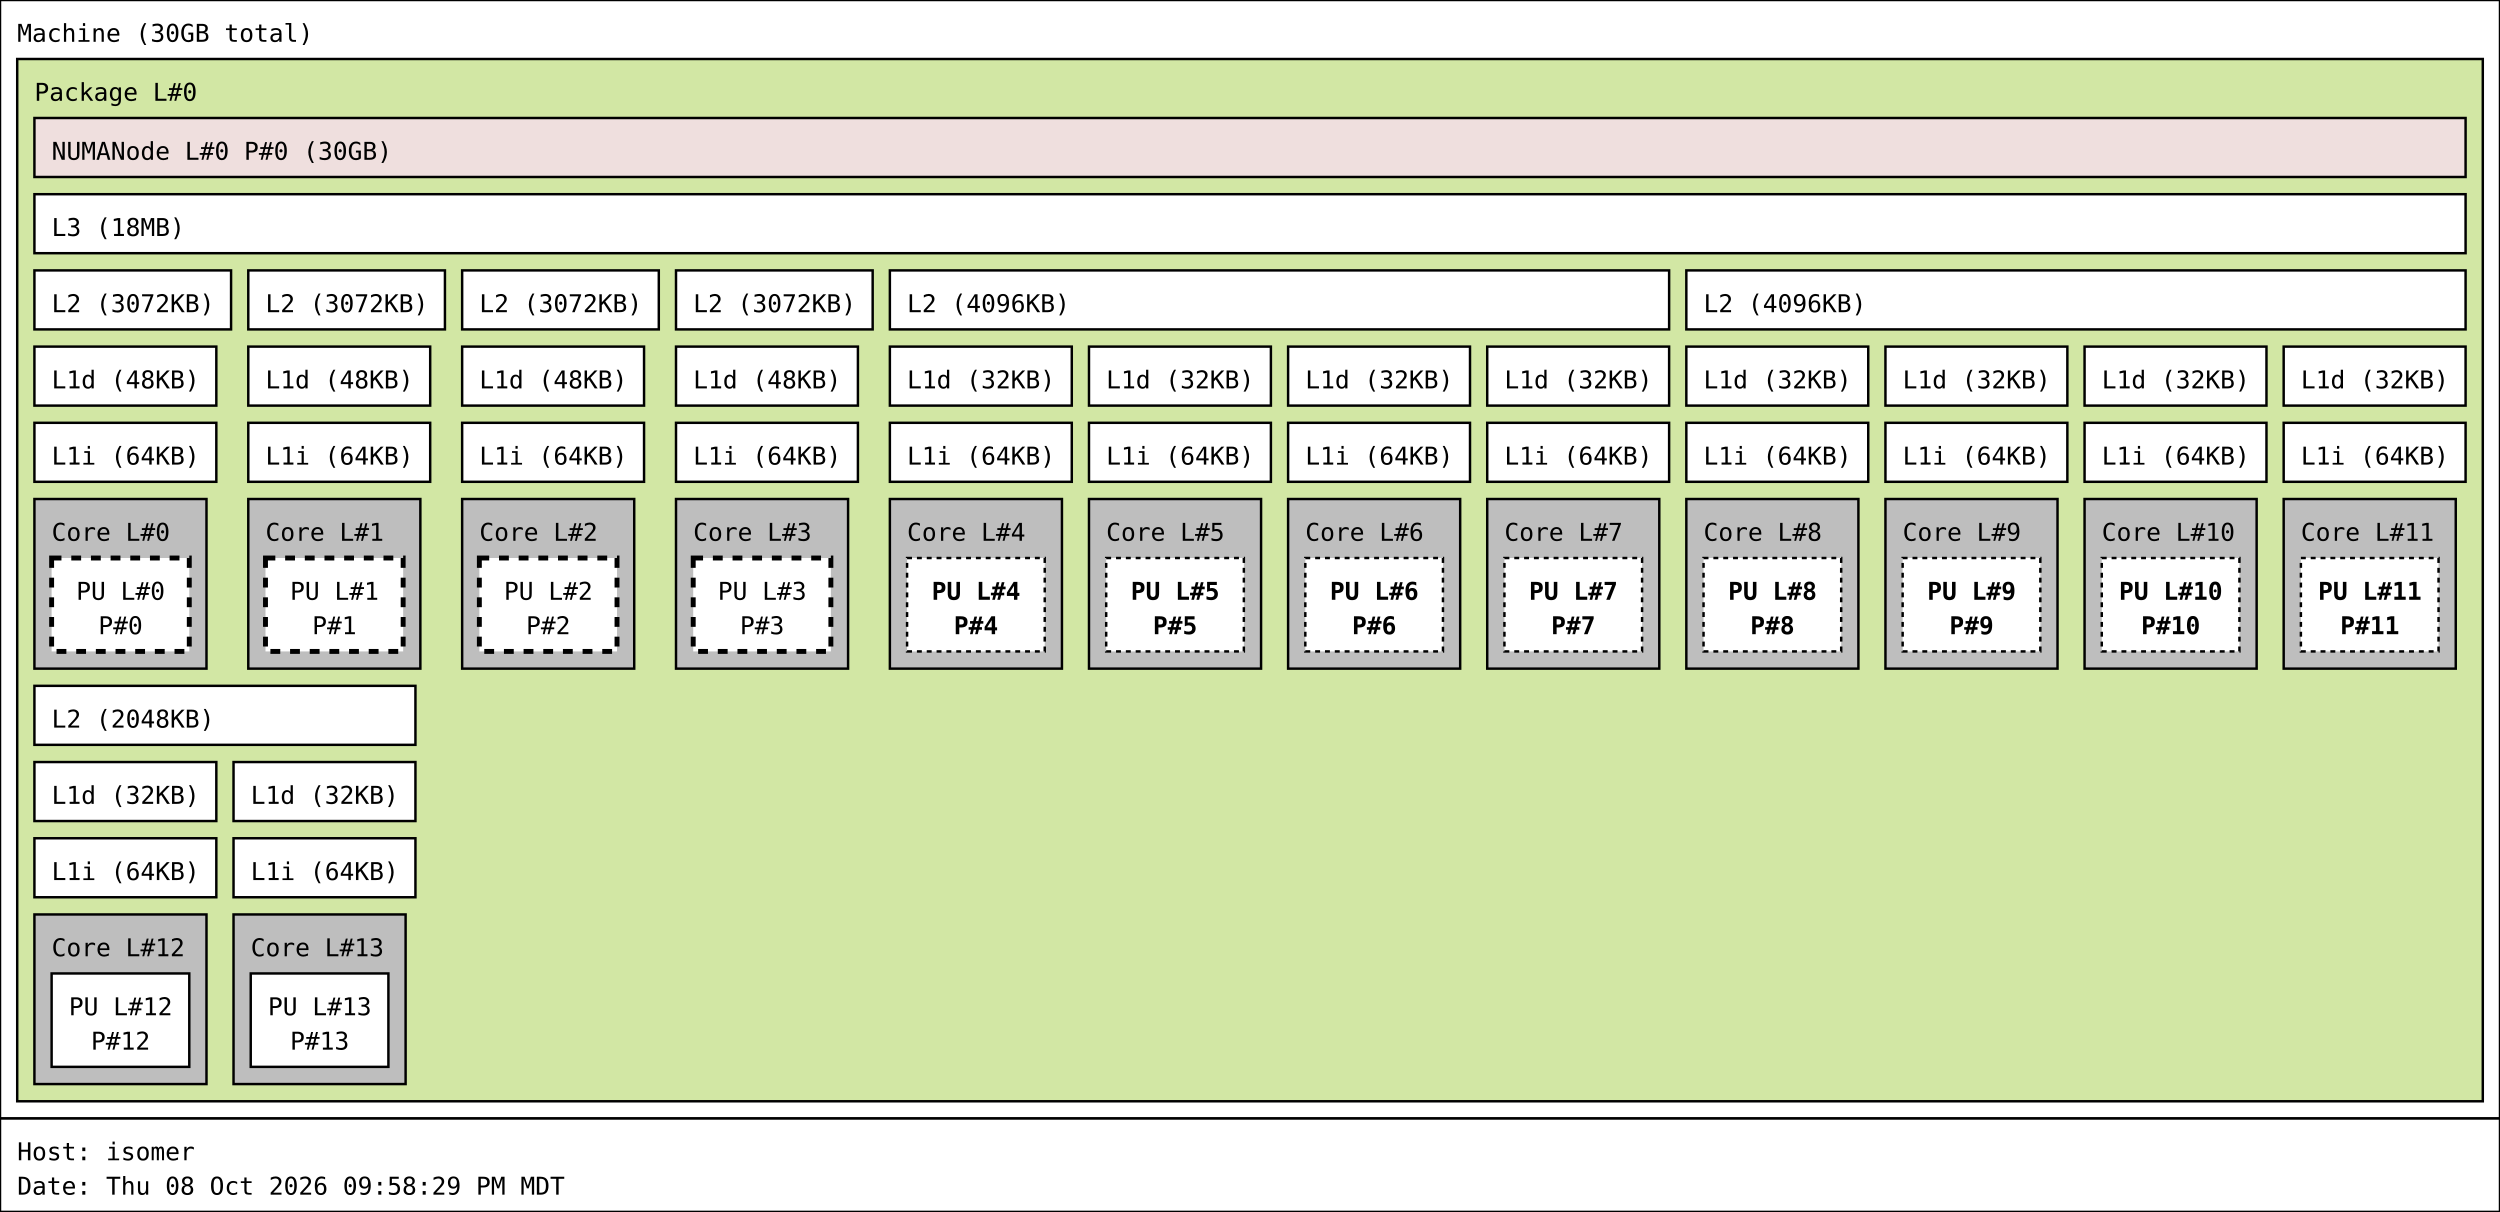
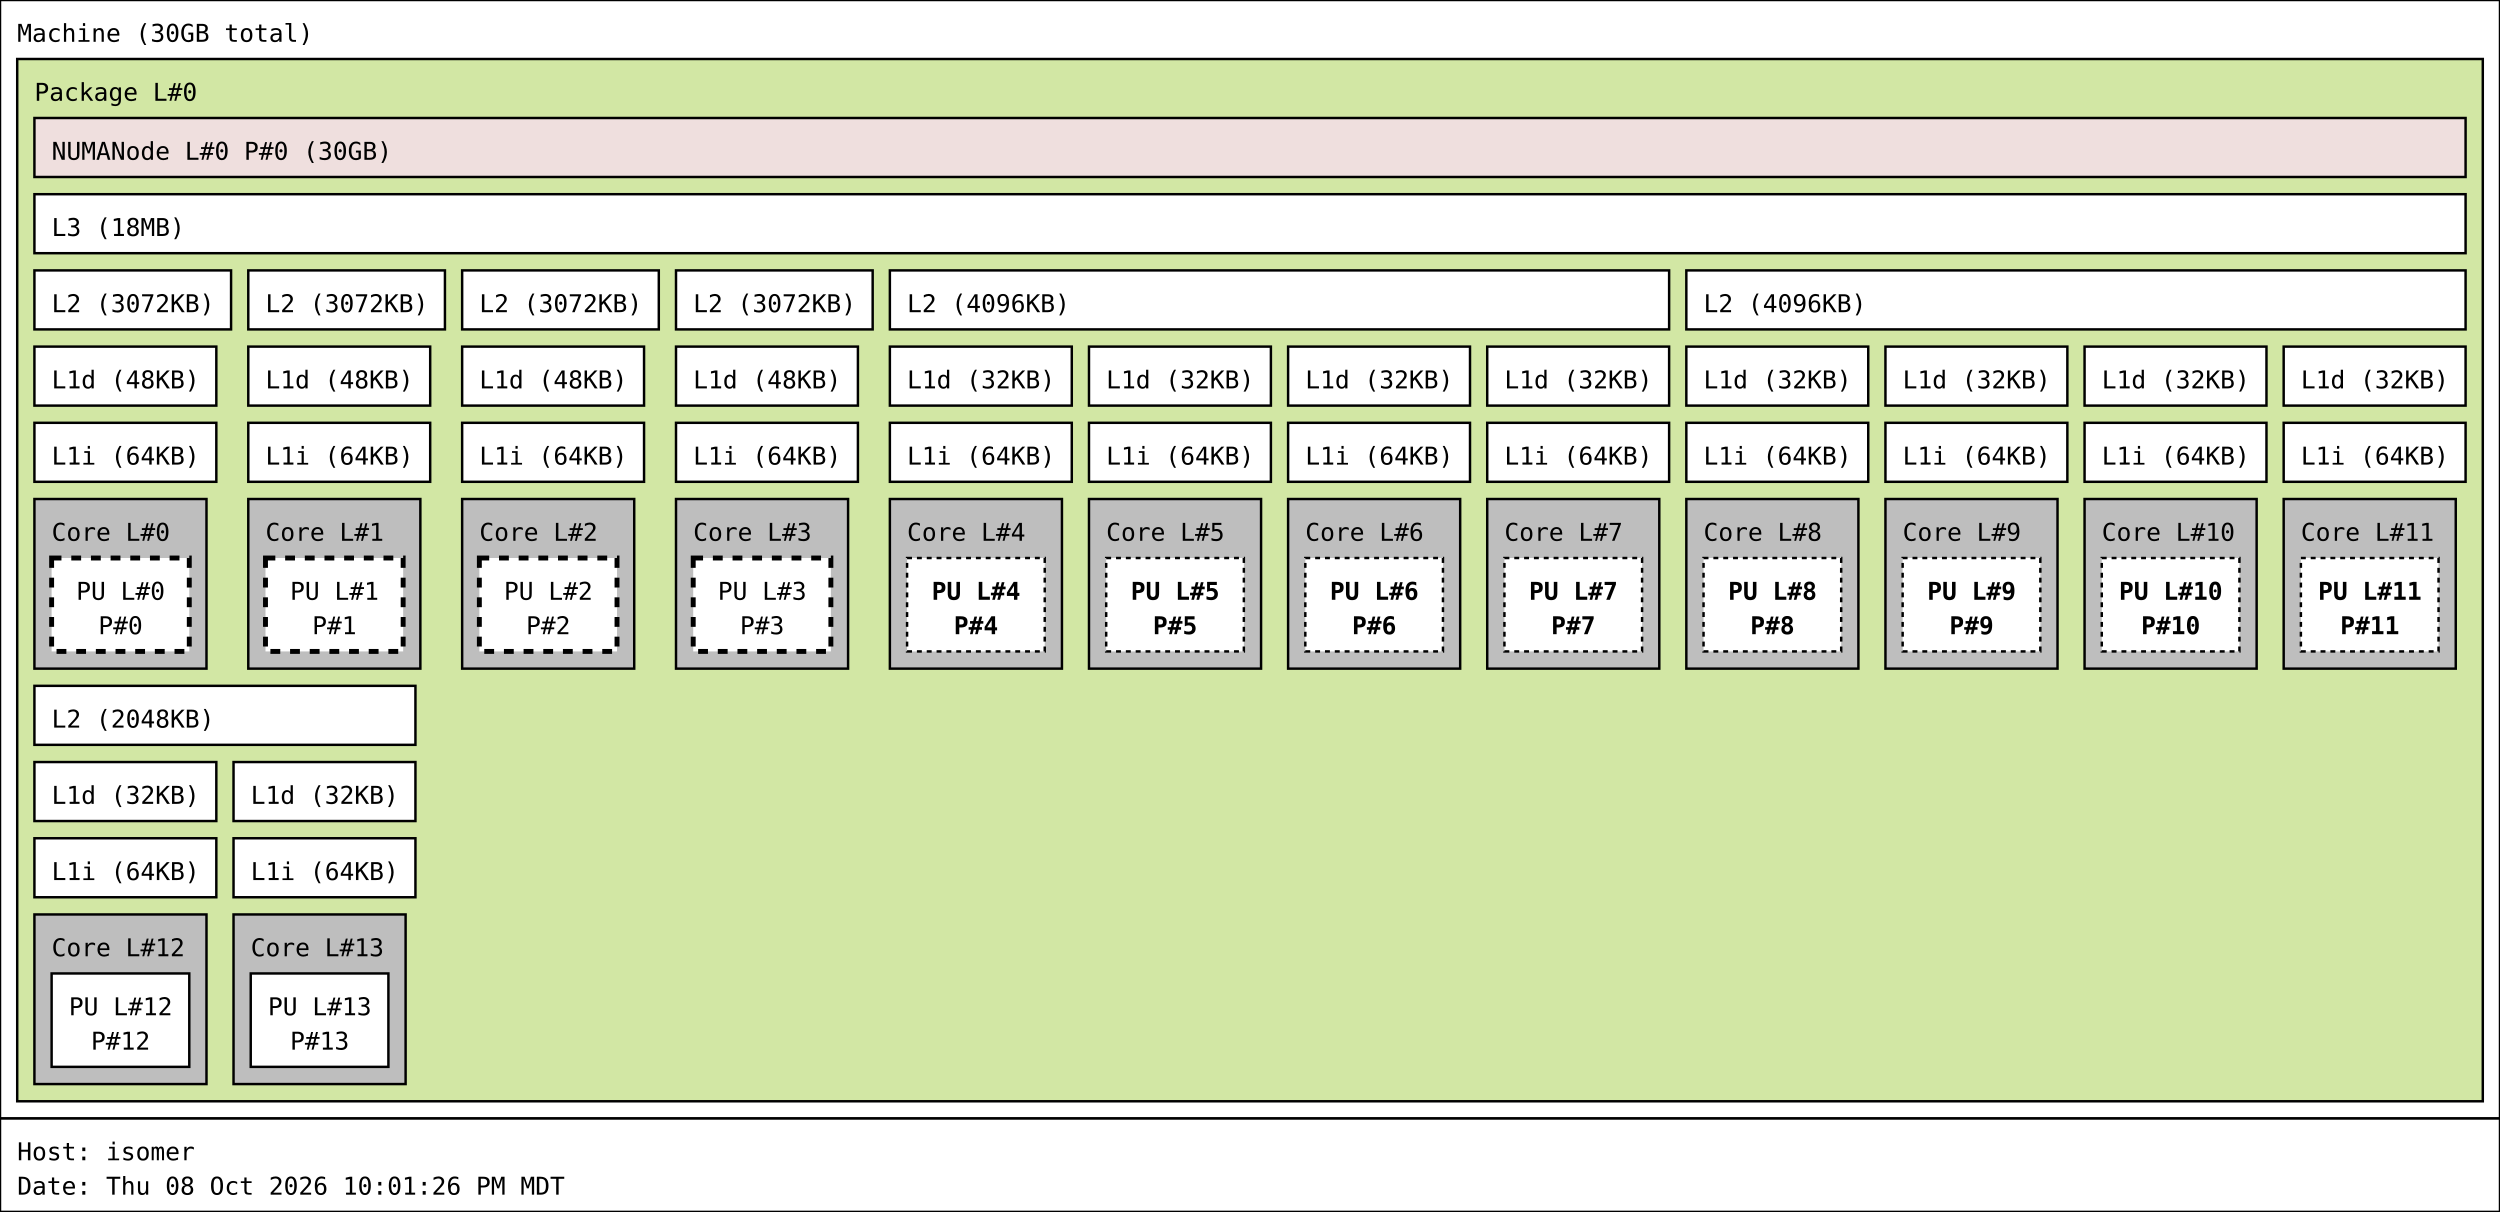
<svg xmlns="http://www.w3.org/2000/svg" width="1017px" height="493px" viewBox="0 0 1017px 493px" version="1.1">
  <rect id="Machine_0_rect" class="Machine" x="0" y="0" width="1017" height="455" fill="rgb(255,255,255)" stroke="rgb(0,0,0)" stroke-width="1" />
  <text id="Machine_0_text" class="Machine" font-family="Monospace" x="7" y="17" fill="rgb(0,0,0)" font-size="10px">Machine (30GB total)</text>
  <rect id="Package_0_rect" class="Package" x="7" y="24" width="1003" height="424" fill="rgb(210,231,164)" stroke="rgb(0,0,0)" stroke-width="1" />
  <text id="Package_0_text" class="Package" font-family="Monospace" x="14" y="41" fill="rgb(0,0,0)" font-size="10px">Package L#0</text>
  <rect id="L3_0_rect" class="L3" x="14" y="79" width="989" height="24" fill="rgb(255,255,255)" stroke="rgb(0,0,0)" stroke-width="1" />
  <text id="L3_0_text" class="L3" font-family="Monospace" x="21" y="96" fill="rgb(0,0,0)" font-size="10px">L3 (18MB)</text>
  <rect id="L2_0_rect" class="L2" x="14" y="110" width="80" height="24" fill="rgb(255,255,255)" stroke="rgb(0,0,0)" stroke-width="1" />
  <text id="L2_0_text" class="L2" font-family="Monospace" x="21" y="127" fill="rgb(0,0,0)" font-size="10px">L2 (3072KB)</text>
  <rect id="L1d_0_rect" class="L1d" x="14" y="141" width="74" height="24" fill="rgb(255,255,255)" stroke="rgb(0,0,0)" stroke-width="1" />
  <text id="L1d_0_text" class="L1d" font-family="Monospace" x="21" y="158" fill="rgb(0,0,0)" font-size="10px">L1d (48KB)</text>
  <rect id="L1i_0_rect" class="L1i" x="14" y="172" width="74" height="24" fill="rgb(255,255,255)" stroke="rgb(0,0,0)" stroke-width="1" />
  <text id="L1i_0_text" class="L1i" font-family="Monospace" x="21" y="189" fill="rgb(0,0,0)" font-size="10px">L1i (64KB)</text>
  <rect id="Core_0_rect" class="Core" x="14" y="203" width="70" height="69" fill="rgb(190,190,190)" stroke="rgb(0,0,0)" stroke-width="1" />
  <text id="Core_0_text" class="Core" font-family="Monospace" x="21" y="220" fill="rgb(0,0,0)" font-size="10px">Core L#0</text>
  <rect id="PU_0_rect" class="PU" x="21" y="227" width="56" height="38" fill="rgb(255,255,255)" stroke="rgb(0,0,0)" stroke-width="2" stroke-dasharray="4" />
  <text id="PU_0_text" class="PU" font-family="Monospace" x="31" y="244" fill="rgb(0,0,0)" font-size="10px">PU L#0</text>
  <text id="PU_0_text_1" class="PU" font-family="Monospace" x="40" y="258" fill="rgb(0,0,0)" font-size="10px">P#0</text>
  <rect id="L2_1_rect" class="L2" x="101" y="110" width="80" height="24" fill="rgb(255,255,255)" stroke="rgb(0,0,0)" stroke-width="1" />
  <text id="L2_1_text" class="L2" font-family="Monospace" x="108" y="127" fill="rgb(0,0,0)" font-size="10px">L2 (3072KB)</text>
  <rect id="L1d_1_rect" class="L1d" x="101" y="141" width="74" height="24" fill="rgb(255,255,255)" stroke="rgb(0,0,0)" stroke-width="1" />
  <text id="L1d_1_text" class="L1d" font-family="Monospace" x="108" y="158" fill="rgb(0,0,0)" font-size="10px">L1d (48KB)</text>
  <rect id="L1i_1_rect" class="L1i" x="101" y="172" width="74" height="24" fill="rgb(255,255,255)" stroke="rgb(0,0,0)" stroke-width="1" />
  <text id="L1i_1_text" class="L1i" font-family="Monospace" x="108" y="189" fill="rgb(0,0,0)" font-size="10px">L1i (64KB)</text>
  <rect id="Core_1_rect" class="Core" x="101" y="203" width="70" height="69" fill="rgb(190,190,190)" stroke="rgb(0,0,0)" stroke-width="1" />
  <text id="Core_1_text" class="Core" font-family="Monospace" x="108" y="220" fill="rgb(0,0,0)" font-size="10px">Core L#1</text>
  <rect id="PU_1_rect" class="PU" x="108" y="227" width="56" height="38" fill="rgb(255,255,255)" stroke="rgb(0,0,0)" stroke-width="2" stroke-dasharray="4" />
  <text id="PU_1_text" class="PU" font-family="Monospace" x="118" y="244" fill="rgb(0,0,0)" font-size="10px">PU L#1</text>
  <text id="PU_1_text_1" class="PU" font-family="Monospace" x="127" y="258" fill="rgb(0,0,0)" font-size="10px">P#1</text>
  <rect id="L2_2_rect" class="L2" x="188" y="110" width="80" height="24" fill="rgb(255,255,255)" stroke="rgb(0,0,0)" stroke-width="1" />
  <text id="L2_2_text" class="L2" font-family="Monospace" x="195" y="127" fill="rgb(0,0,0)" font-size="10px">L2 (3072KB)</text>
  <rect id="L1d_2_rect" class="L1d" x="188" y="141" width="74" height="24" fill="rgb(255,255,255)" stroke="rgb(0,0,0)" stroke-width="1" />
  <text id="L1d_2_text" class="L1d" font-family="Monospace" x="195" y="158" fill="rgb(0,0,0)" font-size="10px">L1d (48KB)</text>
  <rect id="L1i_2_rect" class="L1i" x="188" y="172" width="74" height="24" fill="rgb(255,255,255)" stroke="rgb(0,0,0)" stroke-width="1" />
  <text id="L1i_2_text" class="L1i" font-family="Monospace" x="195" y="189" fill="rgb(0,0,0)" font-size="10px">L1i (64KB)</text>
  <rect id="Core_2_rect" class="Core" x="188" y="203" width="70" height="69" fill="rgb(190,190,190)" stroke="rgb(0,0,0)" stroke-width="1" />
  <text id="Core_2_text" class="Core" font-family="Monospace" x="195" y="220" fill="rgb(0,0,0)" font-size="10px">Core L#2</text>
  <rect id="PU_2_rect" class="PU" x="195" y="227" width="56" height="38" fill="rgb(255,255,255)" stroke="rgb(0,0,0)" stroke-width="2" stroke-dasharray="4" />
  <text id="PU_2_text" class="PU" font-family="Monospace" x="205" y="244" fill="rgb(0,0,0)" font-size="10px">PU L#2</text>
  <text id="PU_2_text_1" class="PU" font-family="Monospace" x="214" y="258" fill="rgb(0,0,0)" font-size="10px">P#2</text>
  <rect id="L2_3_rect" class="L2" x="275" y="110" width="80" height="24" fill="rgb(255,255,255)" stroke="rgb(0,0,0)" stroke-width="1" />
  <text id="L2_3_text" class="L2" font-family="Monospace" x="282" y="127" fill="rgb(0,0,0)" font-size="10px">L2 (3072KB)</text>
  <rect id="L1d_3_rect" class="L1d" x="275" y="141" width="74" height="24" fill="rgb(255,255,255)" stroke="rgb(0,0,0)" stroke-width="1" />
  <text id="L1d_3_text" class="L1d" font-family="Monospace" x="282" y="158" fill="rgb(0,0,0)" font-size="10px">L1d (48KB)</text>
  <rect id="L1i_3_rect" class="L1i" x="275" y="172" width="74" height="24" fill="rgb(255,255,255)" stroke="rgb(0,0,0)" stroke-width="1" />
  <text id="L1i_3_text" class="L1i" font-family="Monospace" x="282" y="189" fill="rgb(0,0,0)" font-size="10px">L1i (64KB)</text>
  <rect id="Core_3_rect" class="Core" x="275" y="203" width="70" height="69" fill="rgb(190,190,190)" stroke="rgb(0,0,0)" stroke-width="1" />
  <text id="Core_3_text" class="Core" font-family="Monospace" x="282" y="220" fill="rgb(0,0,0)" font-size="10px">Core L#3</text>
  <rect id="PU_3_rect" class="PU" x="282" y="227" width="56" height="38" fill="rgb(255,255,255)" stroke="rgb(0,0,0)" stroke-width="2" stroke-dasharray="4" />
  <text id="PU_3_text" class="PU" font-family="Monospace" x="292" y="244" fill="rgb(0,0,0)" font-size="10px">PU L#3</text>
  <text id="PU_3_text_1" class="PU" font-family="Monospace" x="301" y="258" fill="rgb(0,0,0)" font-size="10px">P#3</text>
  <rect id="L2_4_rect" class="L2" x="362" y="110" width="317" height="24" fill="rgb(255,255,255)" stroke="rgb(0,0,0)" stroke-width="1" />
  <text id="L2_4_text" class="L2" font-family="Monospace" x="369" y="127" fill="rgb(0,0,0)" font-size="10px">L2 (4096KB)</text>
  <rect id="L1d_4_rect" class="L1d" x="362" y="141" width="74" height="24" fill="rgb(255,255,255)" stroke="rgb(0,0,0)" stroke-width="1" />
  <text id="L1d_4_text" class="L1d" font-family="Monospace" x="369" y="158" fill="rgb(0,0,0)" font-size="10px">L1d (32KB)</text>
  <rect id="L1i_4_rect" class="L1i" x="362" y="172" width="74" height="24" fill="rgb(255,255,255)" stroke="rgb(0,0,0)" stroke-width="1" />
  <text id="L1i_4_text" class="L1i" font-family="Monospace" x="369" y="189" fill="rgb(0,0,0)" font-size="10px">L1i (64KB)</text>
  <rect id="Core_4_rect" class="Core" x="362" y="203" width="70" height="69" fill="rgb(190,190,190)" stroke="rgb(0,0,0)" stroke-width="1" />
  <text id="Core_4_text" class="Core" font-family="Monospace" x="369" y="220" fill="rgb(0,0,0)" font-size="10px">Core L#4</text>
  <rect id="PU_4_rect" class="PU" x="369" y="227" width="56" height="38" fill="rgb(255,255,255)" stroke="rgb(0,0,0)" stroke-width="1" stroke-dasharray="2" />
  <text id="PU_4_text" class="PU" font-family="Monospace" font-weight="bold" x="379" y="244" fill="rgb(0,0,0)" font-size="10px">PU L#4</text>
  <text id="PU_4_text_1" class="PU" font-family="Monospace" font-weight="bold" x="388" y="258" fill="rgb(0,0,0)" font-size="10px">P#4</text>
  <rect id="L1d_5_rect" class="L1d" x="443" y="141" width="74" height="24" fill="rgb(255,255,255)" stroke="rgb(0,0,0)" stroke-width="1" />
  <text id="L1d_5_text" class="L1d" font-family="Monospace" x="450" y="158" fill="rgb(0,0,0)" font-size="10px">L1d (32KB)</text>
  <rect id="L1i_5_rect" class="L1i" x="443" y="172" width="74" height="24" fill="rgb(255,255,255)" stroke="rgb(0,0,0)" stroke-width="1" />
  <text id="L1i_5_text" class="L1i" font-family="Monospace" x="450" y="189" fill="rgb(0,0,0)" font-size="10px">L1i (64KB)</text>
  <rect id="Core_5_rect" class="Core" x="443" y="203" width="70" height="69" fill="rgb(190,190,190)" stroke="rgb(0,0,0)" stroke-width="1" />
  <text id="Core_5_text" class="Core" font-family="Monospace" x="450" y="220" fill="rgb(0,0,0)" font-size="10px">Core L#5</text>
  <rect id="PU_5_rect" class="PU" x="450" y="227" width="56" height="38" fill="rgb(255,255,255)" stroke="rgb(0,0,0)" stroke-width="1" stroke-dasharray="2" />
  <text id="PU_5_text" class="PU" font-family="Monospace" font-weight="bold" x="460" y="244" fill="rgb(0,0,0)" font-size="10px">PU L#5</text>
  <text id="PU_5_text_1" class="PU" font-family="Monospace" font-weight="bold" x="469" y="258" fill="rgb(0,0,0)" font-size="10px">P#5</text>
  <rect id="L1d_6_rect" class="L1d" x="524" y="141" width="74" height="24" fill="rgb(255,255,255)" stroke="rgb(0,0,0)" stroke-width="1" />
  <text id="L1d_6_text" class="L1d" font-family="Monospace" x="531" y="158" fill="rgb(0,0,0)" font-size="10px">L1d (32KB)</text>
  <rect id="L1i_6_rect" class="L1i" x="524" y="172" width="74" height="24" fill="rgb(255,255,255)" stroke="rgb(0,0,0)" stroke-width="1" />
  <text id="L1i_6_text" class="L1i" font-family="Monospace" x="531" y="189" fill="rgb(0,0,0)" font-size="10px">L1i (64KB)</text>
  <rect id="Core_6_rect" class="Core" x="524" y="203" width="70" height="69" fill="rgb(190,190,190)" stroke="rgb(0,0,0)" stroke-width="1" />
  <text id="Core_6_text" class="Core" font-family="Monospace" x="531" y="220" fill="rgb(0,0,0)" font-size="10px">Core L#6</text>
  <rect id="PU_6_rect" class="PU" x="531" y="227" width="56" height="38" fill="rgb(255,255,255)" stroke="rgb(0,0,0)" stroke-width="1" stroke-dasharray="2" />
  <text id="PU_6_text" class="PU" font-family="Monospace" font-weight="bold" x="541" y="244" fill="rgb(0,0,0)" font-size="10px">PU L#6</text>
  <text id="PU_6_text_1" class="PU" font-family="Monospace" font-weight="bold" x="550" y="258" fill="rgb(0,0,0)" font-size="10px">P#6</text>
  <rect id="L1d_7_rect" class="L1d" x="605" y="141" width="74" height="24" fill="rgb(255,255,255)" stroke="rgb(0,0,0)" stroke-width="1" />
  <text id="L1d_7_text" class="L1d" font-family="Monospace" x="612" y="158" fill="rgb(0,0,0)" font-size="10px">L1d (32KB)</text>
  <rect id="L1i_7_rect" class="L1i" x="605" y="172" width="74" height="24" fill="rgb(255,255,255)" stroke="rgb(0,0,0)" stroke-width="1" />
  <text id="L1i_7_text" class="L1i" font-family="Monospace" x="612" y="189" fill="rgb(0,0,0)" font-size="10px">L1i (64KB)</text>
  <rect id="Core_7_rect" class="Core" x="605" y="203" width="70" height="69" fill="rgb(190,190,190)" stroke="rgb(0,0,0)" stroke-width="1" />
  <text id="Core_7_text" class="Core" font-family="Monospace" x="612" y="220" fill="rgb(0,0,0)" font-size="10px">Core L#7</text>
  <rect id="PU_7_rect" class="PU" x="612" y="227" width="56" height="38" fill="rgb(255,255,255)" stroke="rgb(0,0,0)" stroke-width="1" stroke-dasharray="2" />
  <text id="PU_7_text" class="PU" font-family="Monospace" font-weight="bold" x="622" y="244" fill="rgb(0,0,0)" font-size="10px">PU L#7</text>
  <text id="PU_7_text_1" class="PU" font-family="Monospace" font-weight="bold" x="631" y="258" fill="rgb(0,0,0)" font-size="10px">P#7</text>
  <rect id="L2_5_rect" class="L2" x="686" y="110" width="317" height="24" fill="rgb(255,255,255)" stroke="rgb(0,0,0)" stroke-width="1" />
  <text id="L2_5_text" class="L2" font-family="Monospace" x="693" y="127" fill="rgb(0,0,0)" font-size="10px">L2 (4096KB)</text>
  <rect id="L1d_8_rect" class="L1d" x="686" y="141" width="74" height="24" fill="rgb(255,255,255)" stroke="rgb(0,0,0)" stroke-width="1" />
  <text id="L1d_8_text" class="L1d" font-family="Monospace" x="693" y="158" fill="rgb(0,0,0)" font-size="10px">L1d (32KB)</text>
  <rect id="L1i_8_rect" class="L1i" x="686" y="172" width="74" height="24" fill="rgb(255,255,255)" stroke="rgb(0,0,0)" stroke-width="1" />
  <text id="L1i_8_text" class="L1i" font-family="Monospace" x="693" y="189" fill="rgb(0,0,0)" font-size="10px">L1i (64KB)</text>
  <rect id="Core_8_rect" class="Core" x="686" y="203" width="70" height="69" fill="rgb(190,190,190)" stroke="rgb(0,0,0)" stroke-width="1" />
  <text id="Core_8_text" class="Core" font-family="Monospace" x="693" y="220" fill="rgb(0,0,0)" font-size="10px">Core L#8</text>
  <rect id="PU_8_rect" class="PU" x="693" y="227" width="56" height="38" fill="rgb(255,255,255)" stroke="rgb(0,0,0)" stroke-width="1" stroke-dasharray="2" />
  <text id="PU_8_text" class="PU" font-family="Monospace" font-weight="bold" x="703" y="244" fill="rgb(0,0,0)" font-size="10px">PU L#8</text>
  <text id="PU_8_text_1" class="PU" font-family="Monospace" font-weight="bold" x="712" y="258" fill="rgb(0,0,0)" font-size="10px">P#8</text>
  <rect id="L1d_9_rect" class="L1d" x="767" y="141" width="74" height="24" fill="rgb(255,255,255)" stroke="rgb(0,0,0)" stroke-width="1" />
  <text id="L1d_9_text" class="L1d" font-family="Monospace" x="774" y="158" fill="rgb(0,0,0)" font-size="10px">L1d (32KB)</text>
  <rect id="L1i_9_rect" class="L1i" x="767" y="172" width="74" height="24" fill="rgb(255,255,255)" stroke="rgb(0,0,0)" stroke-width="1" />
  <text id="L1i_9_text" class="L1i" font-family="Monospace" x="774" y="189" fill="rgb(0,0,0)" font-size="10px">L1i (64KB)</text>
  <rect id="Core_9_rect" class="Core" x="767" y="203" width="70" height="69" fill="rgb(190,190,190)" stroke="rgb(0,0,0)" stroke-width="1" />
  <text id="Core_9_text" class="Core" font-family="Monospace" x="774" y="220" fill="rgb(0,0,0)" font-size="10px">Core L#9</text>
  <rect id="PU_9_rect" class="PU" x="774" y="227" width="56" height="38" fill="rgb(255,255,255)" stroke="rgb(0,0,0)" stroke-width="1" stroke-dasharray="2" />
  <text id="PU_9_text" class="PU" font-family="Monospace" font-weight="bold" x="784" y="244" fill="rgb(0,0,0)" font-size="10px">PU L#9</text>
  <text id="PU_9_text_1" class="PU" font-family="Monospace" font-weight="bold" x="793" y="258" fill="rgb(0,0,0)" font-size="10px">P#9</text>
  <rect id="L1d_10_rect" class="L1d" x="848" y="141" width="74" height="24" fill="rgb(255,255,255)" stroke="rgb(0,0,0)" stroke-width="1" />
  <text id="L1d_10_text" class="L1d" font-family="Monospace" x="855" y="158" fill="rgb(0,0,0)" font-size="10px">L1d (32KB)</text>
  <rect id="L1i_10_rect" class="L1i" x="848" y="172" width="74" height="24" fill="rgb(255,255,255)" stroke="rgb(0,0,0)" stroke-width="1" />
  <text id="L1i_10_text" class="L1i" font-family="Monospace" x="855" y="189" fill="rgb(0,0,0)" font-size="10px">L1i (64KB)</text>
  <rect id="Core_10_rect" class="Core" x="848" y="203" width="70" height="69" fill="rgb(190,190,190)" stroke="rgb(0,0,0)" stroke-width="1" />
  <text id="Core_10_text" class="Core" font-family="Monospace" x="855" y="220" fill="rgb(0,0,0)" font-size="10px">Core L#10</text>
  <rect id="PU_10_rect" class="PU" x="855" y="227" width="56" height="38" fill="rgb(255,255,255)" stroke="rgb(0,0,0)" stroke-width="1" stroke-dasharray="2" />
  <text id="PU_10_text" class="PU" font-family="Monospace" font-weight="bold" x="862" y="244" fill="rgb(0,0,0)" font-size="10px">PU L#10</text>
  <text id="PU_10_text_1" class="PU" font-family="Monospace" font-weight="bold" x="871" y="258" fill="rgb(0,0,0)" font-size="10px">P#10</text>
  <rect id="L1d_11_rect" class="L1d" x="929" y="141" width="74" height="24" fill="rgb(255,255,255)" stroke="rgb(0,0,0)" stroke-width="1" />
  <text id="L1d_11_text" class="L1d" font-family="Monospace" x="936" y="158" fill="rgb(0,0,0)" font-size="10px">L1d (32KB)</text>
  <rect id="L1i_11_rect" class="L1i" x="929" y="172" width="74" height="24" fill="rgb(255,255,255)" stroke="rgb(0,0,0)" stroke-width="1" />
  <text id="L1i_11_text" class="L1i" font-family="Monospace" x="936" y="189" fill="rgb(0,0,0)" font-size="10px">L1i (64KB)</text>
  <rect id="Core_11_rect" class="Core" x="929" y="203" width="70" height="69" fill="rgb(190,190,190)" stroke="rgb(0,0,0)" stroke-width="1" />
  <text id="Core_11_text" class="Core" font-family="Monospace" x="936" y="220" fill="rgb(0,0,0)" font-size="10px">Core L#11</text>
  <rect id="PU_11_rect" class="PU" x="936" y="227" width="56" height="38" fill="rgb(255,255,255)" stroke="rgb(0,0,0)" stroke-width="1" stroke-dasharray="2" />
  <text id="PU_11_text" class="PU" font-family="Monospace" font-weight="bold" x="943" y="244" fill="rgb(0,0,0)" font-size="10px">PU L#11</text>
  <text id="PU_11_text_1" class="PU" font-family="Monospace" font-weight="bold" x="952" y="258" fill="rgb(0,0,0)" font-size="10px">P#11</text>
  <rect id="L2_6_rect" class="L2" x="14" y="279" width="155" height="24" fill="rgb(255,255,255)" stroke="rgb(0,0,0)" stroke-width="1" />
  <text id="L2_6_text" class="L2" font-family="Monospace" x="21" y="296" fill="rgb(0,0,0)" font-size="10px">L2 (2048KB)</text>
  <rect id="L1d_12_rect" class="L1d" x="14" y="310" width="74" height="24" fill="rgb(255,255,255)" stroke="rgb(0,0,0)" stroke-width="1" />
  <text id="L1d_12_text" class="L1d" font-family="Monospace" x="21" y="327" fill="rgb(0,0,0)" font-size="10px">L1d (32KB)</text>
  <rect id="L1i_12_rect" class="L1i" x="14" y="341" width="74" height="24" fill="rgb(255,255,255)" stroke="rgb(0,0,0)" stroke-width="1" />
  <text id="L1i_12_text" class="L1i" font-family="Monospace" x="21" y="358" fill="rgb(0,0,0)" font-size="10px">L1i (64KB)</text>
  <rect id="Core_12_rect" class="Core" x="14" y="372" width="70" height="69" fill="rgb(190,190,190)" stroke="rgb(0,0,0)" stroke-width="1" />
  <text id="Core_12_text" class="Core" font-family="Monospace" x="21" y="389" fill="rgb(0,0,0)" font-size="10px">Core L#12</text>
  <rect id="PU_12_rect" class="PU" x="21" y="396" width="56" height="38" fill="rgb(255,255,255)" stroke="rgb(0,0,0)" stroke-width="1" />
  <text id="PU_12_text" class="PU" font-family="Monospace" x="28" y="413" fill="rgb(0,0,0)" font-size="10px">PU L#12</text>
  <text id="PU_12_text_1" class="PU" font-family="Monospace" x="37" y="427" fill="rgb(0,0,0)" font-size="10px">P#12</text>
  <rect id="L1d_13_rect" class="L1d" x="95" y="310" width="74" height="24" fill="rgb(255,255,255)" stroke="rgb(0,0,0)" stroke-width="1" />
  <text id="L1d_13_text" class="L1d" font-family="Monospace" x="102" y="327" fill="rgb(0,0,0)" font-size="10px">L1d (32KB)</text>
  <rect id="L1i_13_rect" class="L1i" x="95" y="341" width="74" height="24" fill="rgb(255,255,255)" stroke="rgb(0,0,0)" stroke-width="1" />
  <text id="L1i_13_text" class="L1i" font-family="Monospace" x="102" y="358" fill="rgb(0,0,0)" font-size="10px">L1i (64KB)</text>
  <rect id="Core_13_rect" class="Core" x="95" y="372" width="70" height="69" fill="rgb(190,190,190)" stroke="rgb(0,0,0)" stroke-width="1" />
  <text id="Core_13_text" class="Core" font-family="Monospace" x="102" y="389" fill="rgb(0,0,0)" font-size="10px">Core L#13</text>
  <rect id="PU_13_rect" class="PU" x="102" y="396" width="56" height="38" fill="rgb(255,255,255)" stroke="rgb(0,0,0)" stroke-width="1" />
  <text id="PU_13_text" class="PU" font-family="Monospace" x="109" y="413" fill="rgb(0,0,0)" font-size="10px">PU L#13</text>
  <text id="PU_13_text_1" class="PU" font-family="Monospace" x="118" y="427" fill="rgb(0,0,0)" font-size="10px">P#13</text>
  <rect id="NUMANode_0_rect" class="NUMANode" x="14" y="48" width="989" height="24" fill="rgb(239,223,222)" stroke="rgb(0,0,0)" stroke-width="1" />
  <text id="NUMANode_0_text" class="NUMANode" font-family="Monospace" x="21" y="65" fill="rgb(0,0,0)" font-size="10px">NUMANode L#0 P#0 (30GB)</text>
  <rect id="anon_rect" x="0" y="455" width="1017" height="38" fill="rgb(255,255,255)" stroke="rgb(0,0,0)" stroke-width="1" />
  <text id="anon_text" font-family="Monospace" x="7" y="472" fill="rgb(0,0,0)" font-size="10px">Host: isomer</text>
-   <text id="anon_text_1" font-family="Monospace" x="7" y="486" fill="rgb(0,0,0)" font-size="10px">Date: Thu 08 Oct 2026 09:58:29 PM MDT</text>
+   <text id="anon_text_1" font-family="Monospace" x="7" y="486" fill="rgb(0,0,0)" font-size="10px">Date: Thu 08 Oct 2026 10:01:26 PM MDT</text>
</svg>
